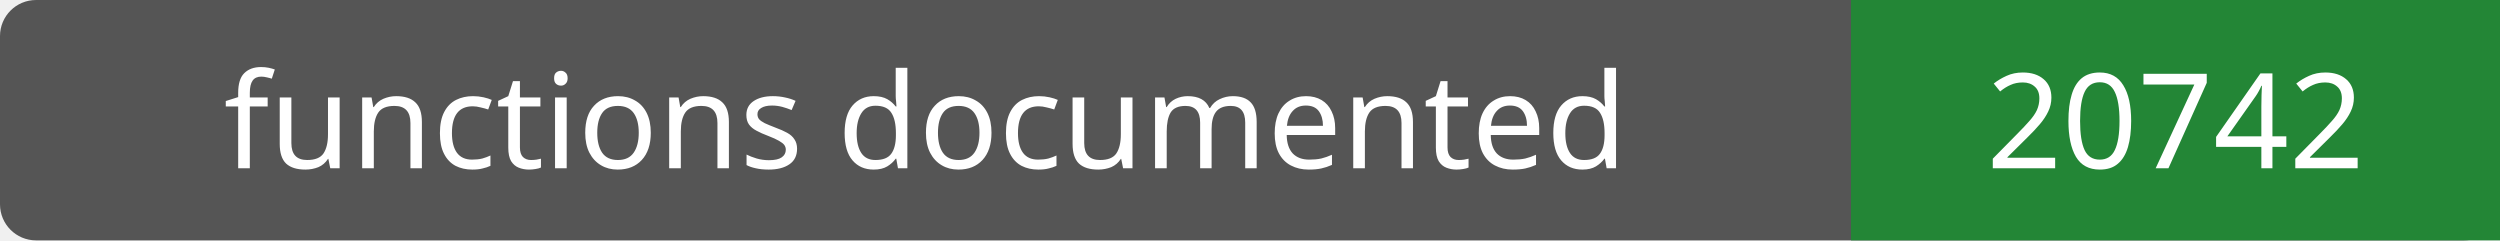
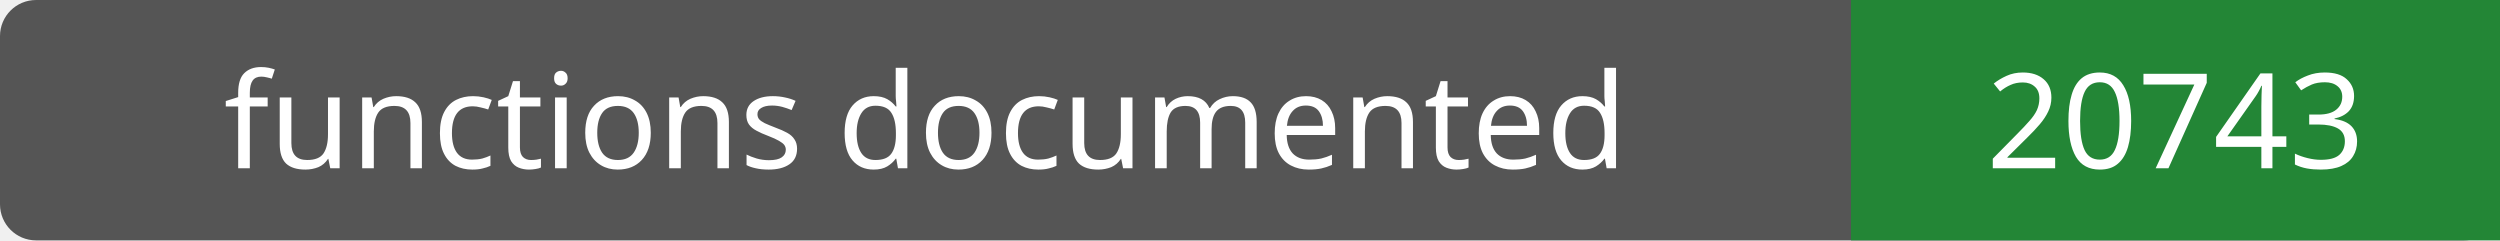
- <svg xmlns="http://www.w3.org/2000/svg" width="208" height="20" role="img" aria-label="functions documented: 20742">
+ <svg xmlns="http://www.w3.org/2000/svg" width="208" height="20" role="img" aria-label="functions documented: 20743">
  <rect width="208" height="20" rx="3" fill="#555" />
  <path fill="#238636" d="M154 0h54v20H154z" />
  <g fill="#fff" text-anchor="middle" font-family="Verdana,sans-serif" font-size="11">
    <text x="77.0" y="14">functions documented</text>
-     <text x="181.0" y="14">20742</text>
+     <text x="181.0" y="14">20743</text>
  </g>
</svg>
